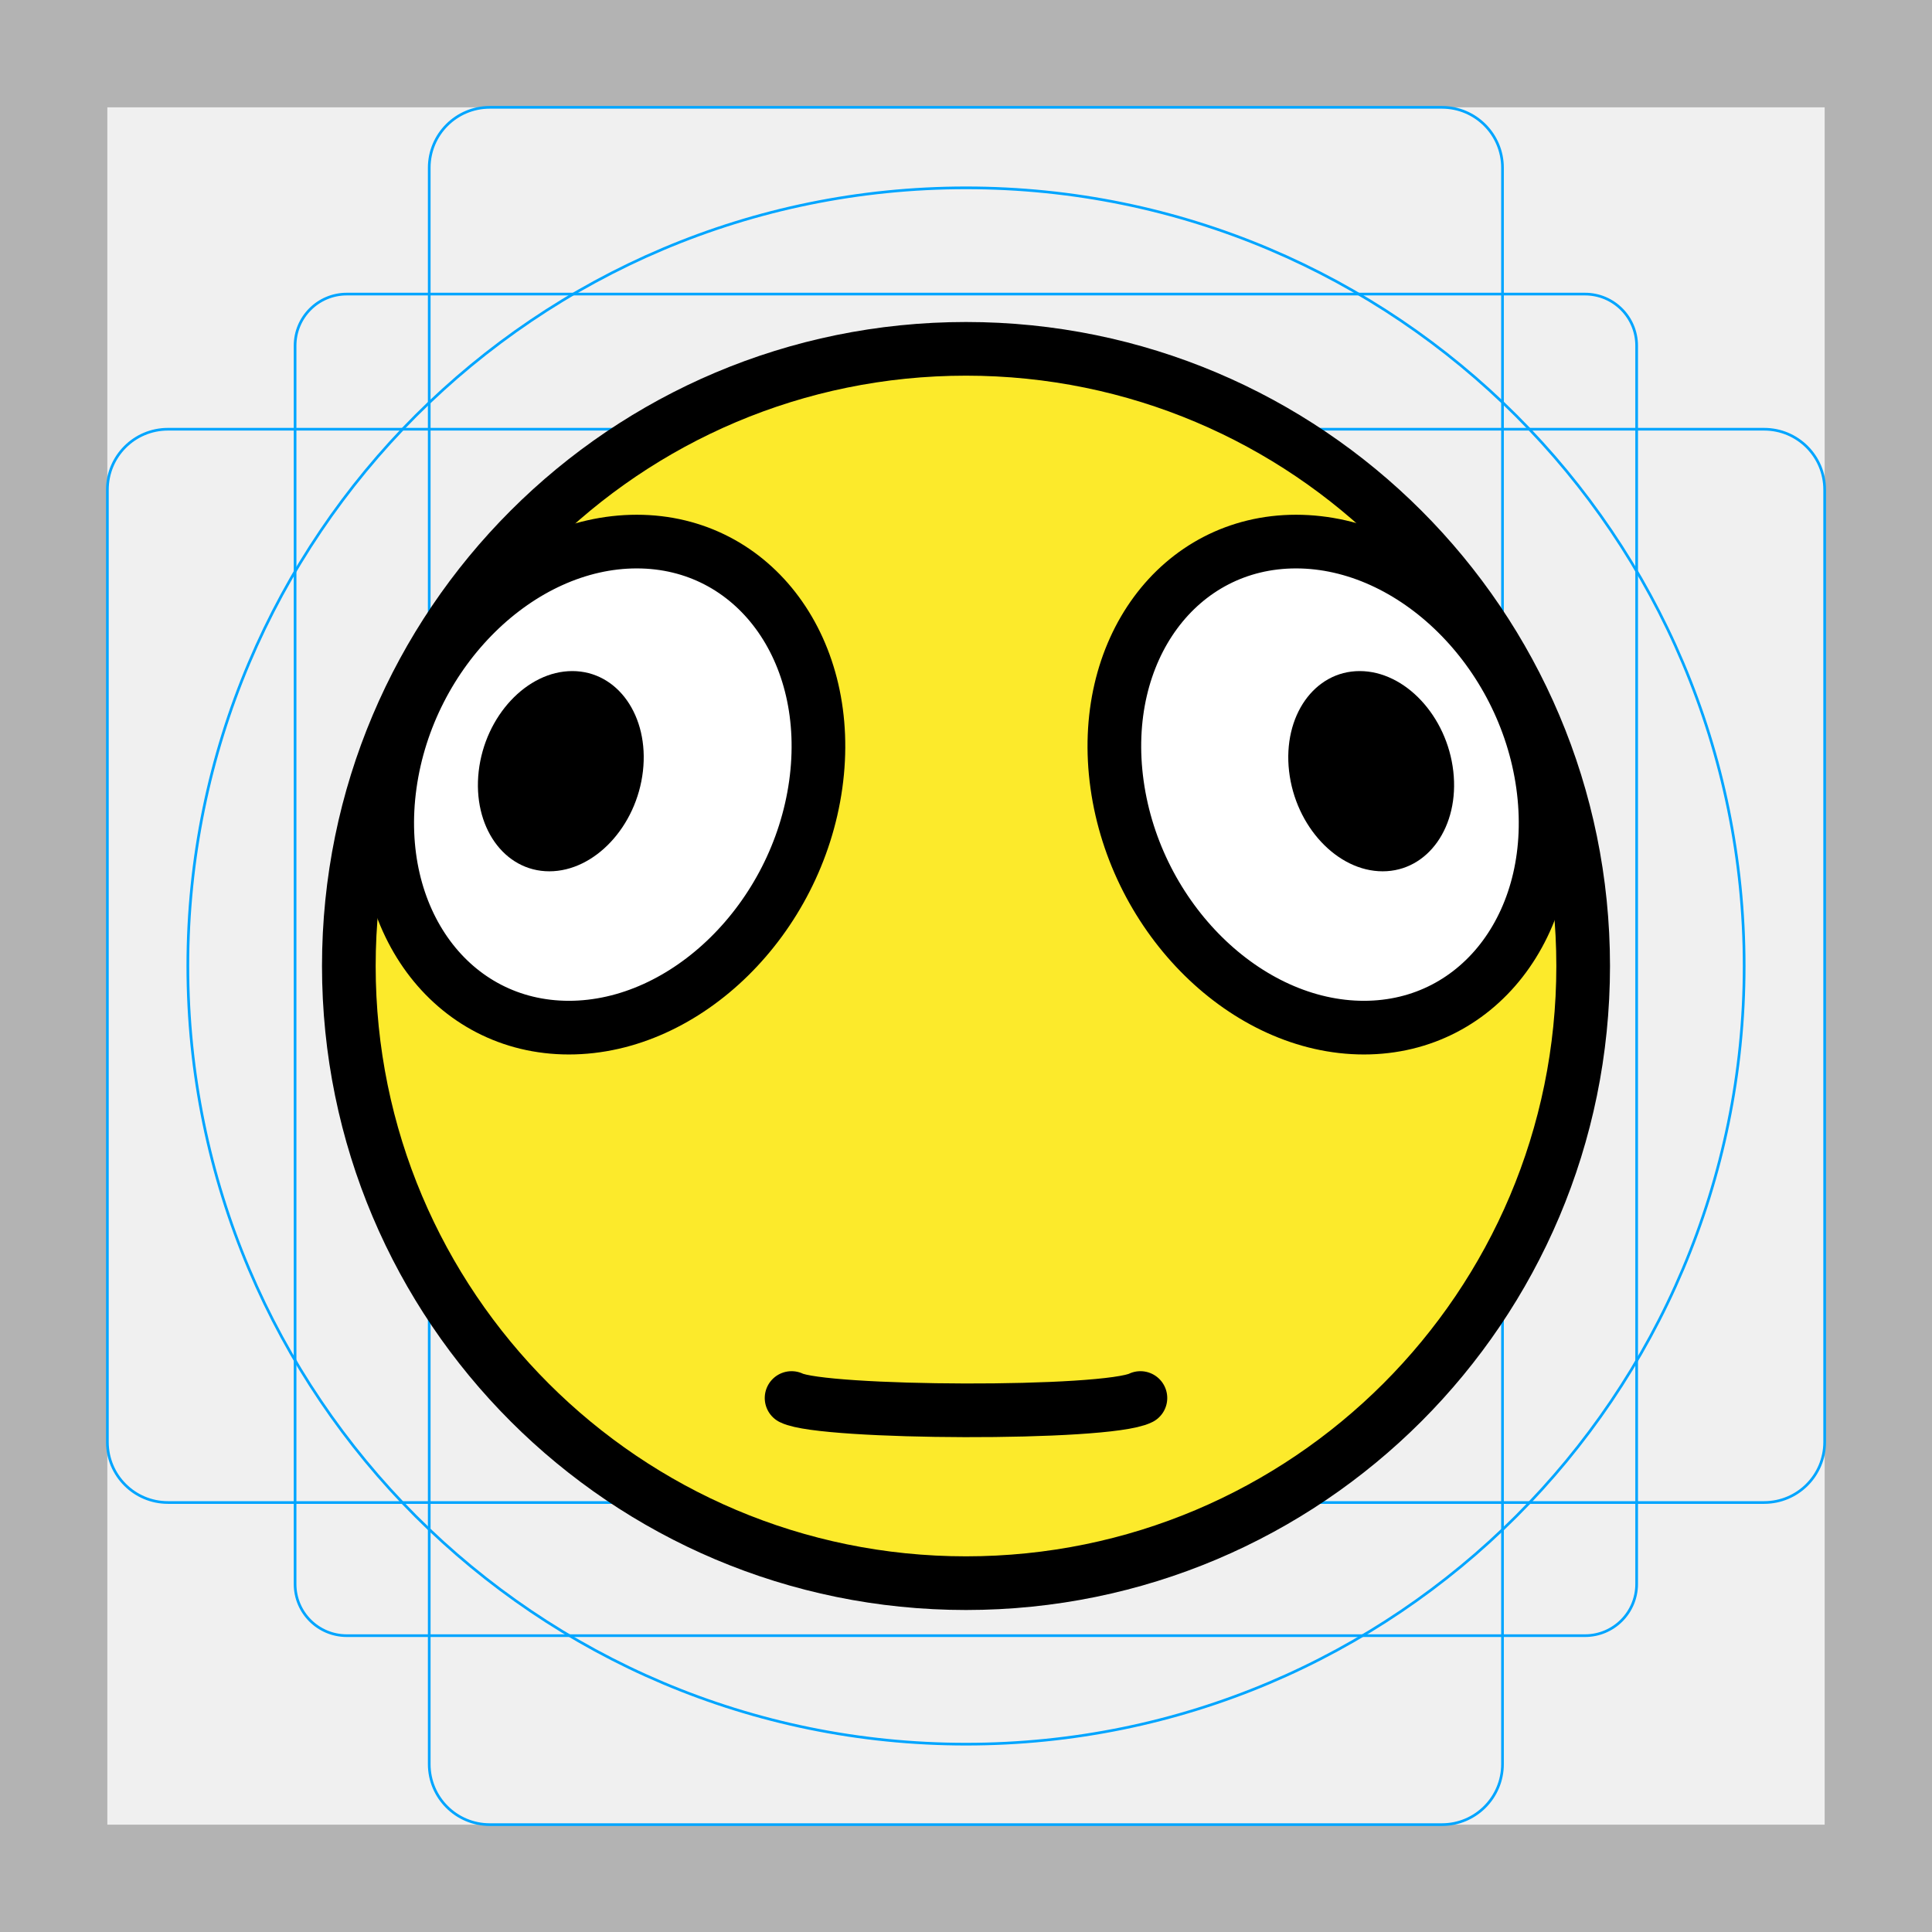
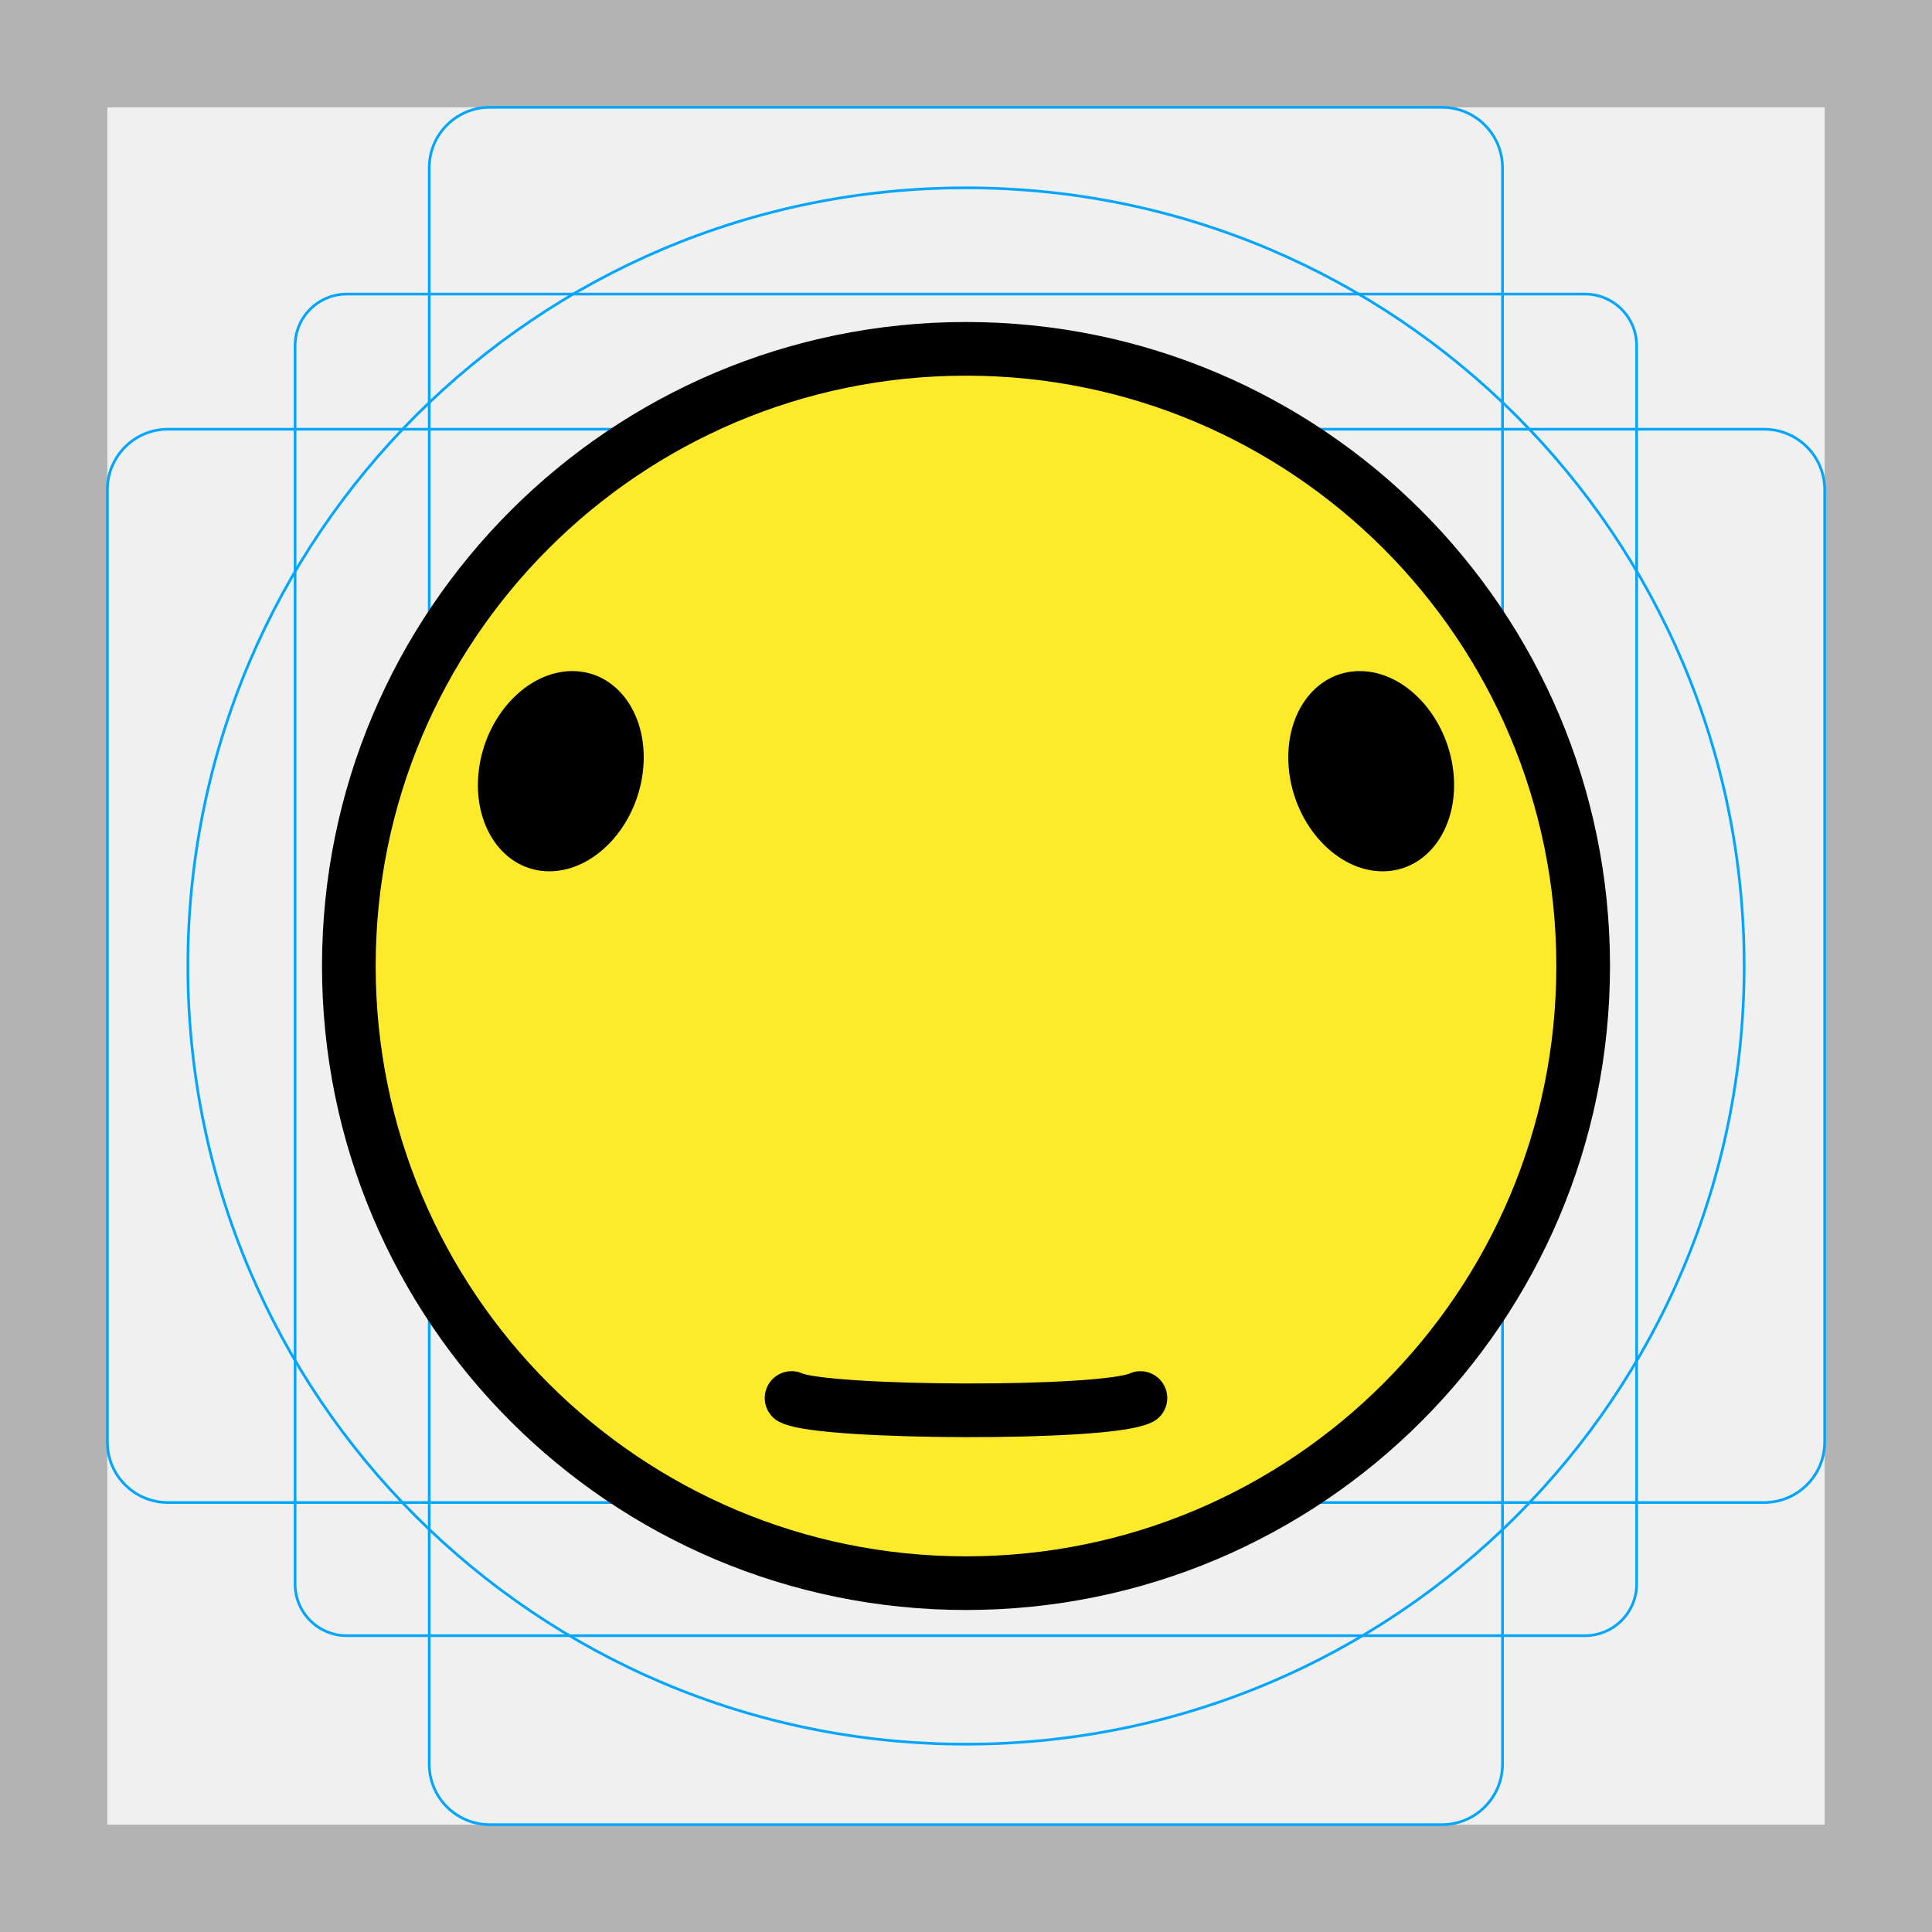
<svg xmlns="http://www.w3.org/2000/svg" id="emoji" version="1.1" viewBox="0 0 72 72">
  <g id="grid">
    <path d="m68 4v64h-64v-64h64m4-4h-72v72h72z" fill="#b3b3b3" />
    <path d="m12.92 10.96h46.15c1.062 0 1.923 0.861 1.923 1.923v46.15c0 1.062-0.861 1.923-1.923 1.923h-46.15c-1.062 0-1.923-0.861-1.923-1.923v-46.15c0-1.062 0.861-1.923 1.923-1.923z" fill="none" stroke="#00a5ff" stroke-miterlimit="10" stroke-width=".1" />
    <path d="m18.25 4h35.49c1.245 0 2.254 1.009 2.254 2.254v59.49c0 1.245-1.009 2.254-2.254 2.254h-35.49c-1.245 0-2.254-1.009-2.254-2.254v-59.49c0-1.245 1.009-2.254 2.254-2.254z" fill="none" stroke="#00a5ff" stroke-miterlimit="10" stroke-width=".1" />
    <path d="m68 18.25v35.49c0 1.245-1.009 2.254-2.254 2.254h-59.49c-1.245 0-2.254-1.009-2.254-2.254v-35.49c0-1.245 1.009-2.254 2.254-2.254h59.49c1.245 0 2.254 1.009 2.254 2.254z" fill="none" stroke="#00a5ff" stroke-miterlimit="10" stroke-width=".1" />
    <circle cx="36" cy="36" r="29" fill="none" stroke="#00a5ff" stroke-miterlimit="10" stroke-width=".1" />
  </g>
  <g id="color">
    <path d="m36 13c-12.68 0-23 10.32-23 23s10.32 23 23 23 23-10.32 23-23-10.32-23-23-23z" fill="#fcea2b" />
-     <path d="m30.4 29.24c-0.699 5.002-4.822 9.057-9.199 9.057s-7.368-4.055-6.67-9.057c0.698-4.996 4.822-9.057 9.199-9.057s7.368 4.06 6.67 9.057" fill="none" stroke-miterlimit="10" stroke-width="2.608" style="fill:#fff;stroke-width:1" />
-     <path d="m41.63 29.24c0.699 5.002 4.822 9.057 9.199 9.057s7.368-4.055 6.67-9.057c-0.698-4.996-4.822-9.057-9.199-9.057s-7.368 4.06-6.67 9.057" fill="none" stroke-miterlimit="10" stroke-width="2.608" style="fill:#fff;stroke-width:1" />
  </g>
  <g id="line">
    <path d="m23.96 28.74c-0.236 2.06-1.8 3.731-3.488 3.731s-2.868-1.67-2.632-3.731c0.236-2.058 1.8-3.731 3.488-3.731s2.868 1.673 2.632 3.731" style="stroke-width:1.322" />
    <path d="m48.04 28.74c0.236 2.06 1.8 3.731 3.488 3.731s2.868-1.67 2.632-3.731c-0.236-2.058-1.8-3.731-3.488-3.731s-2.868 1.673-2.632 3.731" style="stroke-width:1.322" />
    <circle cx="36" cy="36" r="23" fill="none" stroke="#000" stroke-miterlimit="10" stroke-width="2" />
-     <path d="m30.4 29.24c-0.699 5.002-4.822 9.057-9.199 9.057s-7.368-4.055-6.67-9.057c0.698-4.996 4.822-9.057 9.199-9.057s7.368 4.06 6.67 9.057" fill="none" stroke="#000" stroke-miterlimit="10" stroke-width="2.608" style="stroke-width:2" />
-     <path d="m41.63 29.24c0.699 5.002 4.822 9.057 9.199 9.057s7.368-4.055 6.67-9.057c-0.698-4.996-4.822-9.057-9.199-9.057s-7.368 4.06-6.67 9.057" fill="none" stroke="#000" stroke-miterlimit="10" stroke-width="2.608" style="stroke-linecap:round;stroke-linejoin:round;stroke-width:2" />
    <path d="m42.5 52.1c-1.284 0.638-11.83 0.584-13 0" fill="none" stroke="#000" stroke-linecap="round" stroke-linejoin="round" stroke-miterlimit="10" stroke-width="2" />
  </g>
</svg>
